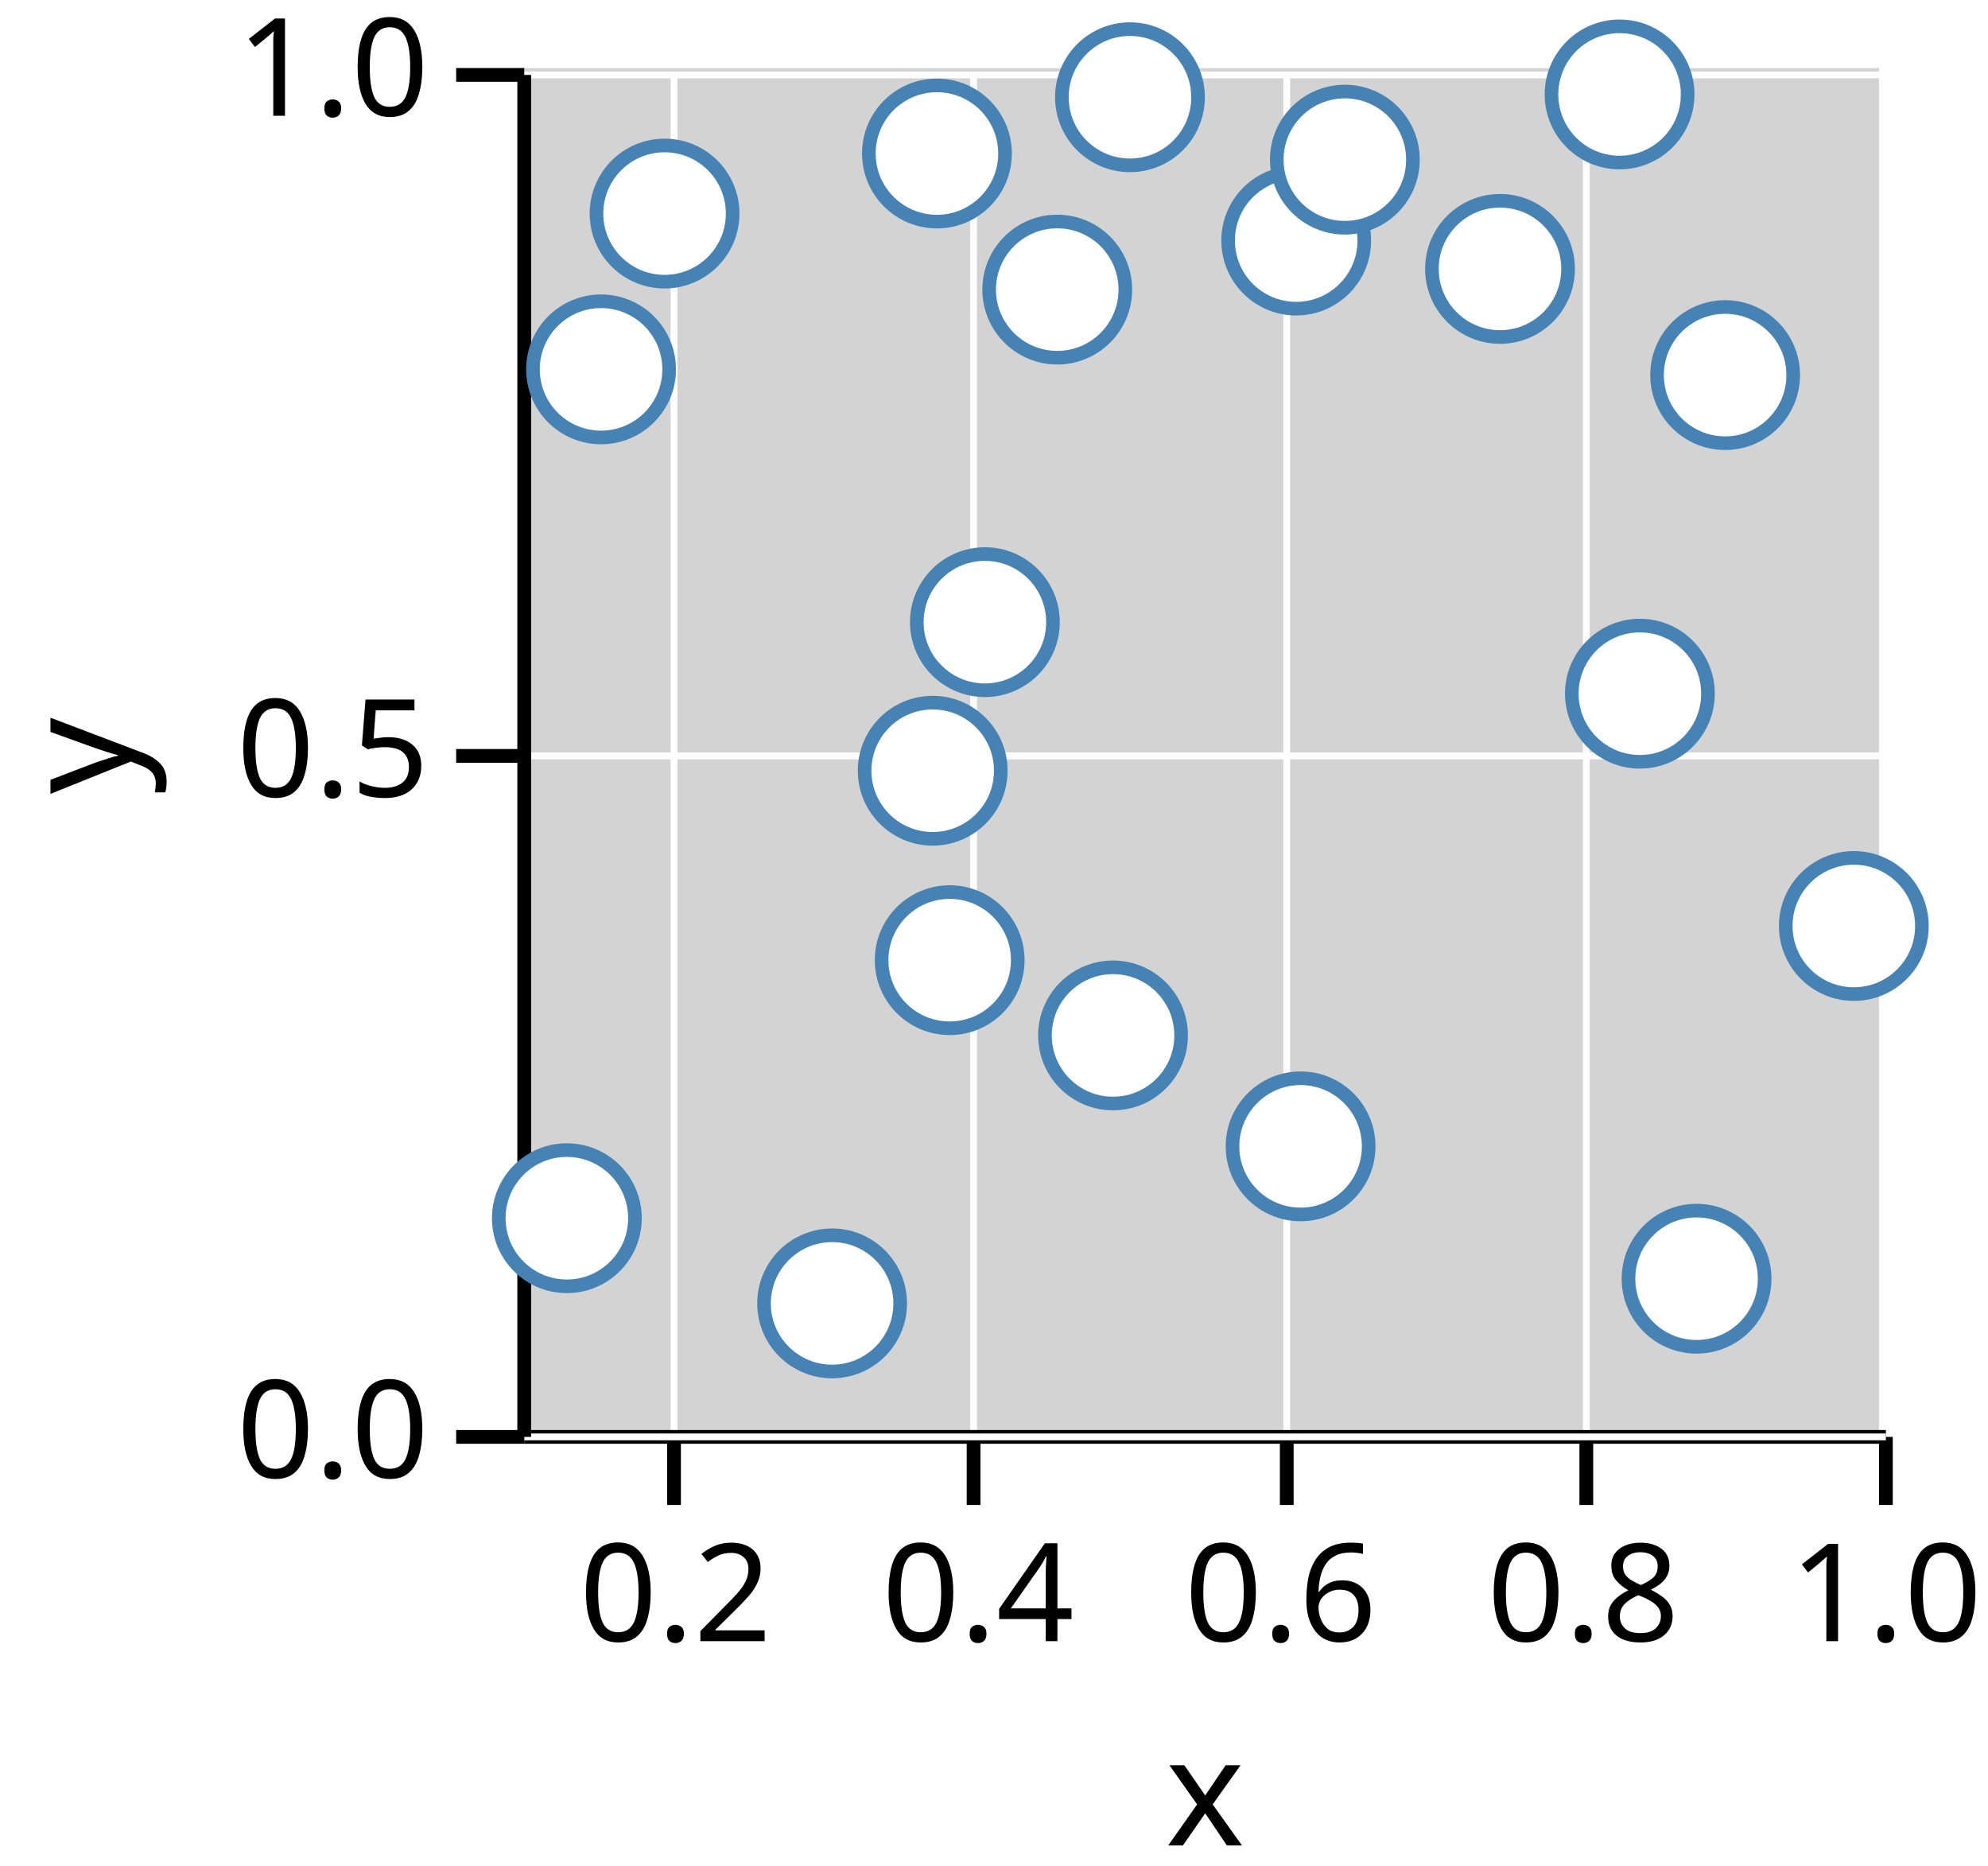
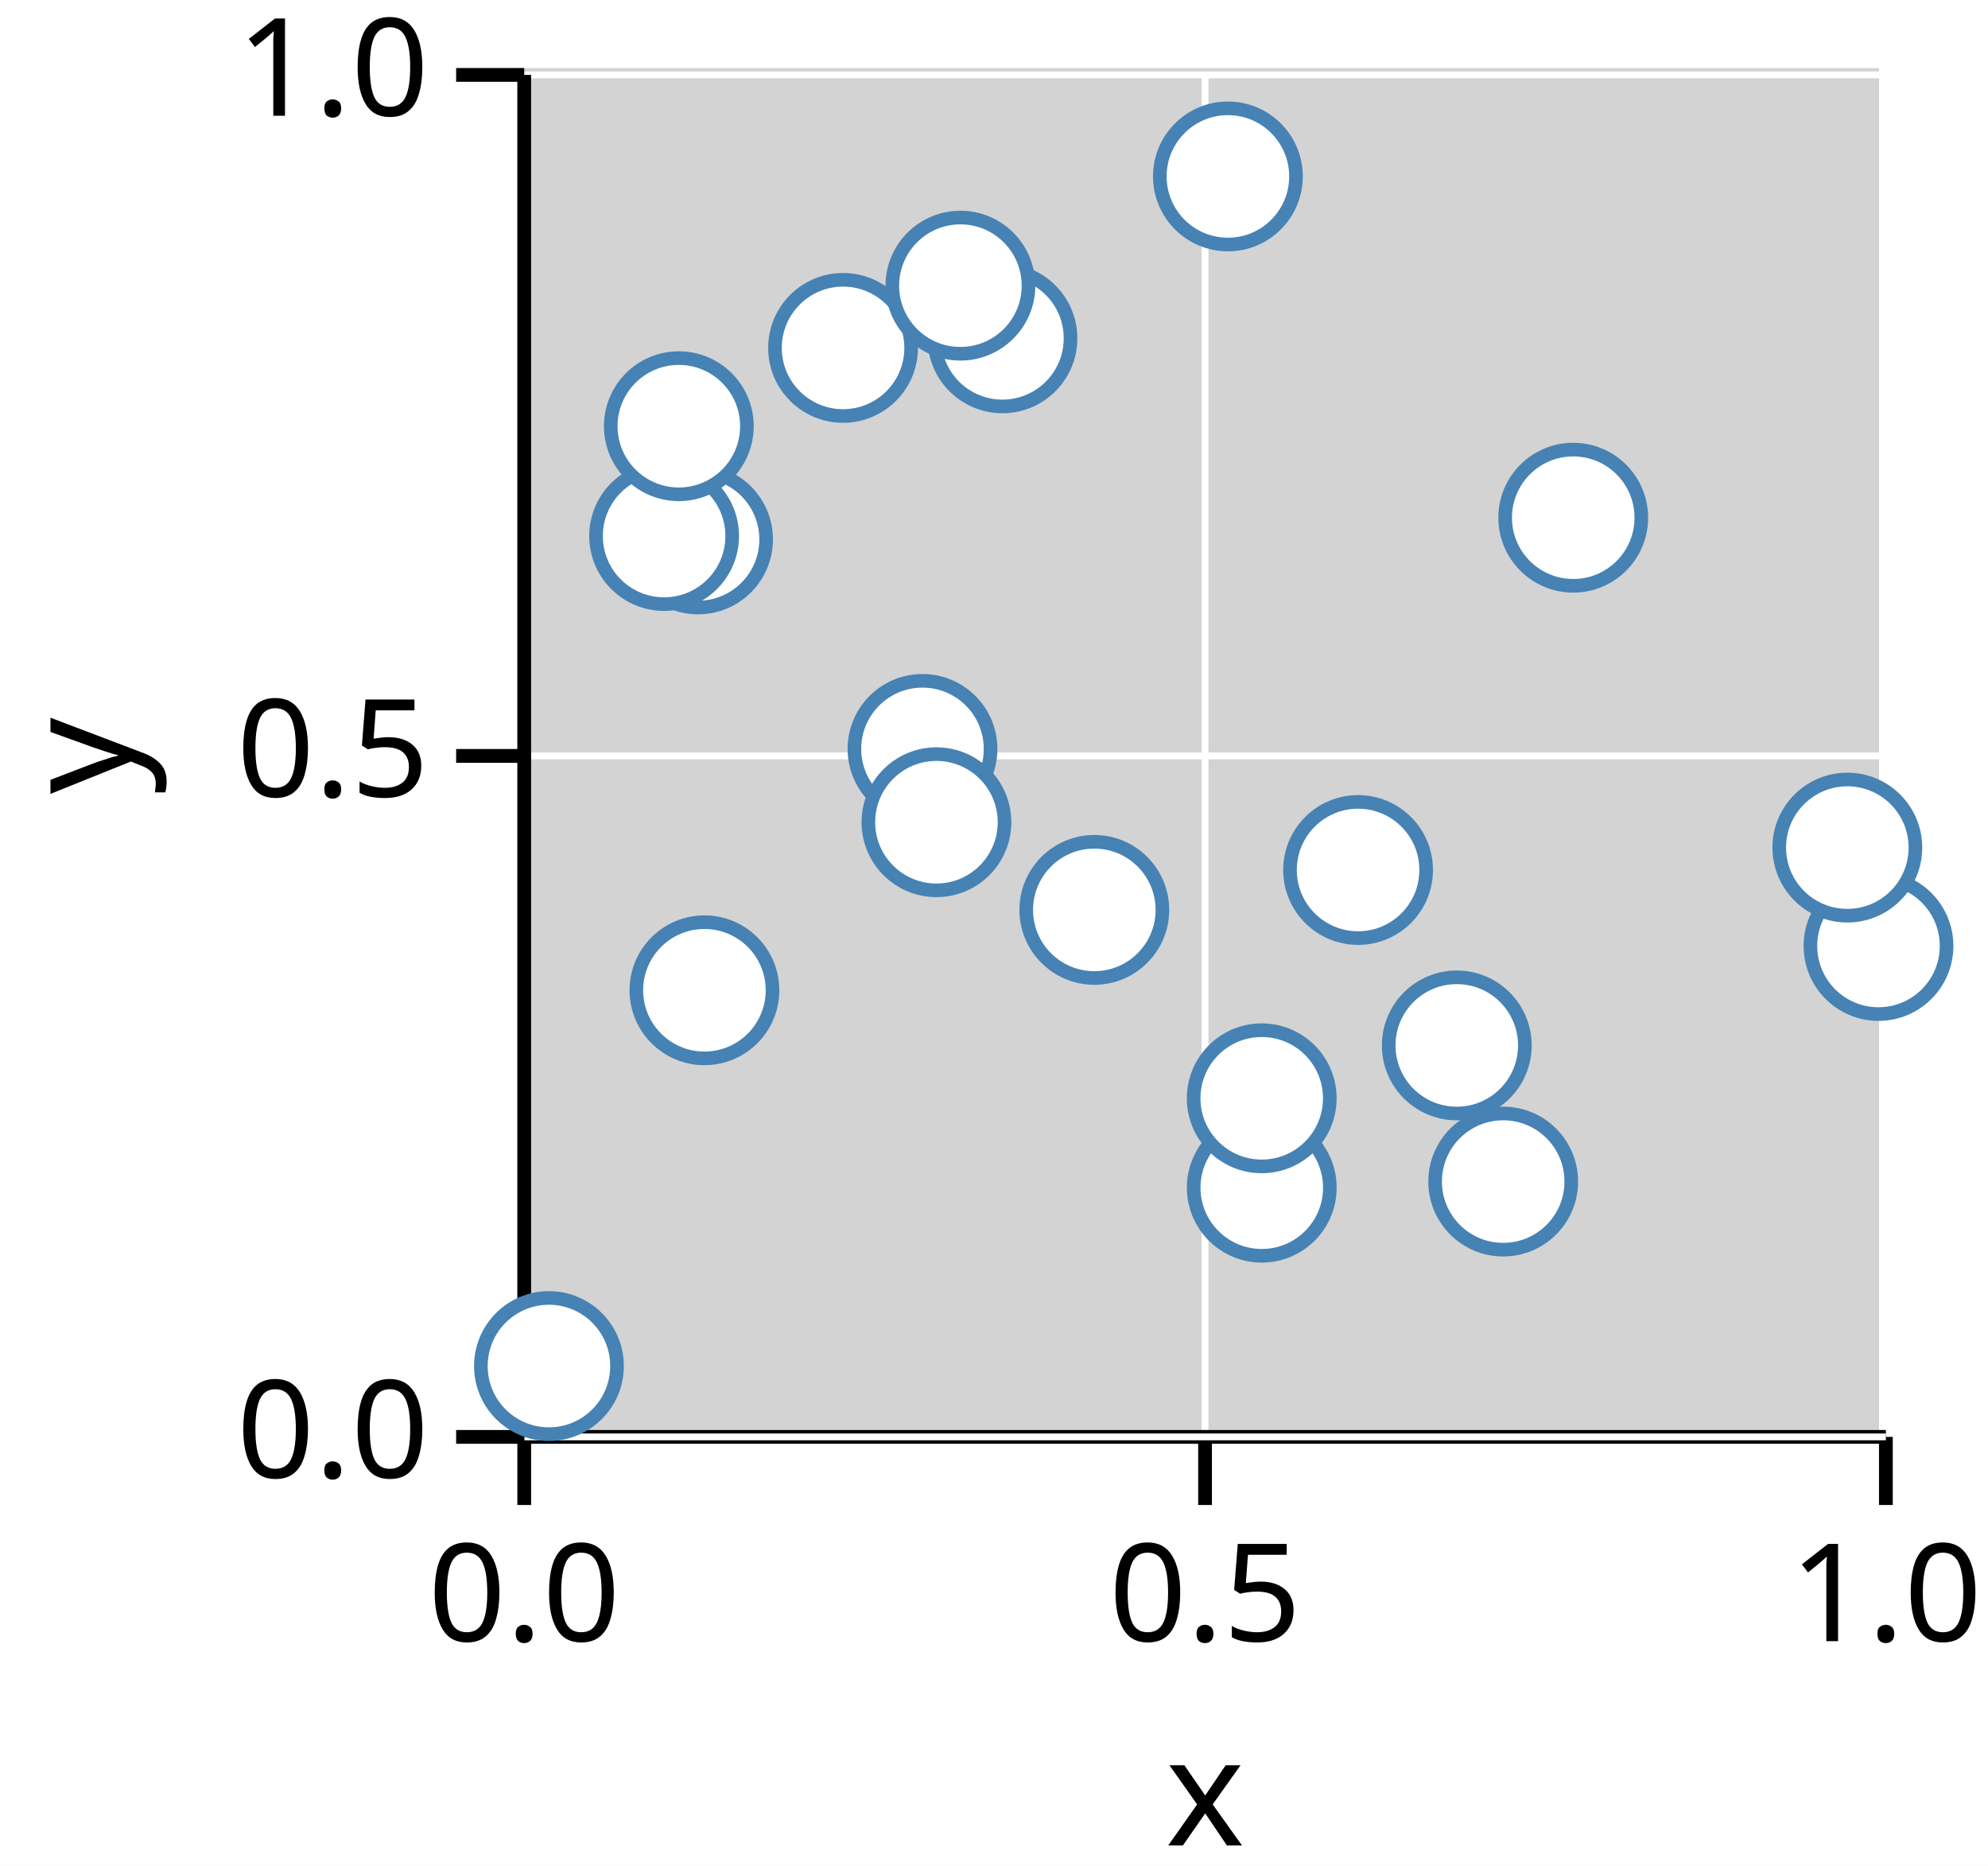
<svg xmlns="http://www.w3.org/2000/svg" version="1.1" class="marks" width="146" height="137" viewBox="0 0 146 137">
  <rect width="146" height="137" fill="white" />
  <g fill="none" stroke-miterlimit="10" transform="translate(38,5)">
    <g class="mark-group role-frame root" role="graphics-object" aria-roledescription="group mark container">
      <g transform="translate(0,0)">
        <path class="background" aria-hidden="true" d="M0,0h100v100h-100Z" fill="lightgray" />
        <g>
-           <g class="mark-group role-axis" role="graphics-symbol" aria-roledescription="axis" aria-label="X-axis titled 'x' for a linear scale with values from 0.1 to 1.0">
+           <g class="mark-group role-axis" role="graphics-symbol" aria-roledescription="axis" aria-label="X-axis titled 'x' for a linear scale with values from 0.0 to 1.0">
            <g transform="translate(0.5,100.5)">
              <path class="background" aria-hidden="true" d="M0,0h0v0h0Z" pointer-events="none" />
              <g>
                <g class="mark-rule role-axis-grid" pointer-events="none">
-                   <line transform="translate(11,0)" x2="0" y2="-100" stroke="white" stroke-width="0.5" stroke-dasharray="0" opacity="1" />
-                   <line transform="translate(33,0)" x2="0" y2="-100" stroke="white" stroke-width="0.5" stroke-dasharray="0" opacity="1" />
-                   <line transform="translate(56,0)" x2="0" y2="-100" stroke="white" stroke-width="0.5" stroke-dasharray="0" opacity="1" />
-                   <line transform="translate(78,0)" x2="0" y2="-100" stroke="white" stroke-width="0.5" stroke-dasharray="0" opacity="1" />
+                   <line transform="translate(0,0)" x2="0" y2="-100" stroke="white" stroke-width="0.5" stroke-dasharray="0" opacity="1" />
+                   <line transform="translate(50,0)" x2="0" y2="-100" stroke="white" stroke-width="0.5" stroke-dasharray="0" opacity="1" />
                  <line transform="translate(100,0)" x2="0" y2="-100" stroke="white" stroke-width="0.5" stroke-dasharray="0" opacity="1" />
                </g>
                <g class="mark-rule role-axis-tick" pointer-events="none">
-                   <line transform="translate(11,0)" x2="0" y2="5" stroke="black" stroke-width="1.01" opacity="1" />
-                   <line transform="translate(33,0)" x2="0" y2="5" stroke="black" stroke-width="1.01" opacity="1" />
-                   <line transform="translate(56,0)" x2="0" y2="5" stroke="black" stroke-width="1.01" opacity="1" />
-                   <line transform="translate(78,0)" x2="0" y2="5" stroke="black" stroke-width="1.01" opacity="1" />
+                   <line transform="translate(0,0)" x2="0" y2="5" stroke="black" stroke-width="1.01" opacity="1" />
+                   <line transform="translate(50,0)" x2="0" y2="5" stroke="black" stroke-width="1.01" opacity="1" />
                  <line transform="translate(100,0)" x2="0" y2="5" stroke="black" stroke-width="1.01" opacity="1" />
                </g>
                <g class="mark-text role-axis-label" pointer-events="none">
-                   <text text-anchor="middle" transform="translate(11.11111,15)" font-family="sans-serif" font-size="10px" font-style="normal" font-weight="400" fill="black" opacity="1">0.2</text>
-                   <text text-anchor="middle" transform="translate(33.33333,15)" font-family="sans-serif" font-size="10px" font-style="normal" font-weight="400" fill="black" opacity="1">0.4</text>
-                   <text text-anchor="middle" transform="translate(55.55556,15)" font-family="sans-serif" font-size="10px" font-style="normal" font-weight="400" fill="black" opacity="1">0.6</text>
-                   <text text-anchor="middle" transform="translate(77.77778,15)" font-family="sans-serif" font-size="10px" font-style="normal" font-weight="400" fill="black" opacity="1">0.8</text>
+                   <text text-anchor="middle" transform="translate(0,15)" font-family="sans-serif" font-size="10px" font-style="normal" font-weight="400" fill="black" opacity="1">0.0</text>
+                   <text text-anchor="middle" transform="translate(50,15)" font-family="sans-serif" font-size="10px" font-style="normal" font-weight="400" fill="black" opacity="1">0.5</text>
                  <text text-anchor="middle" transform="translate(100,15)" font-family="sans-serif" font-size="10px" font-style="normal" font-weight="400" fill="black" opacity="1">1.0</text>
                </g>
                <g class="mark-rule role-axis-domain" pointer-events="none">
                  <line transform="translate(0,0)" x2="100" y2="0" stroke="black" stroke-width="1.01" opacity="1" />
                </g>
                <g class="mark-text role-axis-title" pointer-events="none">
                  <text text-anchor="middle" transform="translate(50,30)" font-family="sans-serif" font-size="11px" font-style="normal" font-weight="400" fill="black" opacity="1">x</text>
                </g>
              </g>
              <path class="foreground" aria-hidden="true" d="" pointer-events="none" display="none" />
            </g>
          </g>
          <g class="mark-group role-axis" role="graphics-symbol" aria-roledescription="axis" aria-label="Y-axis titled 'y' for a linear scale with values from 0.0 to 1.0">
            <g transform="translate(0.5,0.5)">
              <path class="background" aria-hidden="true" d="M0,0h0v0h0Z" pointer-events="none" />
              <g>
                <g class="mark-rule role-axis-grid" pointer-events="none">
                  <line transform="translate(0,100)" x2="100" y2="0" stroke="white" stroke-width="0.5" stroke-dasharray="0" opacity="1" />
                  <line transform="translate(0,50)" x2="100" y2="0" stroke="white" stroke-width="0.5" stroke-dasharray="0" opacity="1" />
                  <line transform="translate(0,0)" x2="100" y2="0" stroke="white" stroke-width="0.5" stroke-dasharray="0" opacity="1" />
                </g>
                <g class="mark-rule role-axis-tick" pointer-events="none">
                  <line transform="translate(0,100)" x2="-5" y2="0" stroke="black" stroke-width="1.01" opacity="1" />
                  <line transform="translate(0,50)" x2="-5" y2="0" stroke="black" stroke-width="1.01" opacity="1" />
                  <line transform="translate(0,0)" x2="-5" y2="0" stroke="black" stroke-width="1.01" opacity="1" />
                </g>
                <g class="mark-text role-axis-label" pointer-events="none">
                  <text text-anchor="end" transform="translate(-7,103)" font-family="sans-serif" font-size="10px" font-style="normal" font-weight="400" fill="black" opacity="1">0.0</text>
                  <text text-anchor="end" transform="translate(-7,53)" font-family="sans-serif" font-size="10px" font-style="normal" font-weight="400" fill="black" opacity="1">0.5</text>
                  <text text-anchor="end" transform="translate(-7,3)" font-family="sans-serif" font-size="10px" font-style="normal" font-weight="400" fill="black" opacity="1">1.0</text>
                </g>
                <g class="mark-rule role-axis-domain" pointer-events="none">
                  <line transform="translate(0,100)" x2="0" y2="-100" stroke="black" stroke-width="1.01" opacity="1" />
                </g>
                <g class="mark-text role-axis-title" pointer-events="none">
                  <text text-anchor="middle" transform="translate(-26.90332,50) rotate(-90) translate(0,-2)" font-family="sans-serif" font-size="11px" font-style="normal" font-weight="400" fill="black" opacity="1">y</text>
                </g>
              </g>
              <path class="foreground" aria-hidden="true" d="" pointer-events="none" display="none" />
            </g>
          </g>
          <g class="mark-group role-scope" role="graphics-object" aria-roledescription="group mark container">
            <g transform="translate(0,0)">
              <path class="background" aria-hidden="true" d="M0,0h0v0h0Z" />
              <g>
                <g class="mark-symbol role-mark points" role="graphics-symbol" aria-roledescription="symbol mark container">
-                   <path transform="translate(82.43431,45.9325)" d="M5,0A5,5,0,1,1,-5,0A5,5,0,1,1,5,0" fill="white" stroke="steelblue" stroke-width="1" opacity="1" />
-                   <path transform="translate(3.630274,84.44385)" d="M5,0A5,5,0,1,1,-5,0A5,5,0,1,1,5,0" fill="white" stroke="steelblue" stroke-width="1" opacity="1" />
-                   <path transform="translate(31.74461,65.498)" d="M5,0A5,5,0,1,1,-5,0A5,5,0,1,1,5,0" fill="white" stroke="steelblue" stroke-width="1" opacity="1" />
-                   <path transform="translate(30.49774,51.5891)" d="M5,0A5,5,0,1,1,-5,0A5,5,0,1,1,5,0" fill="white" stroke="steelblue" stroke-width="1" opacity="1" />
-                   <path transform="translate(72.16126,14.7425)" d="M5,0A5,5,0,1,1,-5,0A5,5,0,1,1,5,0" fill="white" stroke="steelblue" stroke-width="1" opacity="1" />
-                   <path transform="translate(80.94223,1.933852)" d="M5,0A5,5,0,1,1,-5,0A5,5,0,1,1,5,0" fill="white" stroke="steelblue" stroke-width="1" opacity="1" />
-                   <path transform="translate(23.11043,90.69845)" d="M5,0A5,5,0,1,1,-5,0A5,5,0,1,1,5,0" fill="white" stroke="steelblue" stroke-width="1" opacity="1" />
-                   <path transform="translate(6.141367,22.11986)" d="M5,0A5,5,0,1,1,-5,0A5,5,0,1,1,5,0" fill="white" stroke="steelblue" stroke-width="1" opacity="1" />
-                   <path transform="translate(34.33091,40.68041)" d="M5,0A5,5,0,1,1,-5,0A5,5,0,1,1,5,0" fill="white" stroke="steelblue" stroke-width="1" opacity="1" />
-                   <path transform="translate(30.80941,6.271028)" d="M5,0A5,5,0,1,1,-5,0A5,5,0,1,1,5,0" fill="white" stroke="steelblue" stroke-width="1" opacity="1" />
-                   <path transform="translate(88.6946,22.54023)" d="M5,0A5,5,0,1,1,-5,0A5,5,0,1,1,5,0" fill="white" stroke="steelblue" stroke-width="1" opacity="1" />
-                   <path transform="translate(86.59677,88.88629)" d="M5,0A5,5,0,1,1,-5,0A5,5,0,1,1,5,0" fill="white" stroke="steelblue" stroke-width="1" opacity="1" />
-                   <path transform="translate(43.74223,71.02368)" d="M5,0A5,5,0,1,1,-5,0A5,5,0,1,1,5,0" fill="white" stroke="steelblue" stroke-width="1" opacity="1" />
-                   <path transform="translate(57.51599,79.16815)" d="M5,0A5,5,0,1,1,-5,0A5,5,0,1,1,5,0" fill="white" stroke="steelblue" stroke-width="1" opacity="1" />
-                   <path transform="translate(57.19398,12.66291)" d="M5,0A5,5,0,1,1,-5,0A5,5,0,1,1,5,0" fill="white" stroke="steelblue" stroke-width="1" opacity="1" />
-                   <path transform="translate(98.14687,62.98888)" d="M5,0A5,5,0,1,1,-5,0A5,5,0,1,1,5,0" fill="white" stroke="steelblue" stroke-width="1" opacity="1" />
-                   <path transform="translate(39.64501,16.26317)" d="M5,0A5,5,0,1,1,-5,0A5,5,0,1,1,5,0" fill="white" stroke="steelblue" stroke-width="1" opacity="1" />
-                   <path transform="translate(60.76717,6.721634)" d="M5,0A5,5,0,1,1,-5,0A5,5,0,1,1,5,0" fill="white" stroke="steelblue" stroke-width="1" opacity="1" />
-                   <path transform="translate(10.80606,10.68112)" d="M5,0A5,5,0,1,1,-5,0A5,5,0,1,1,5,0" fill="white" stroke="steelblue" stroke-width="1" opacity="1" />
-                   <path transform="translate(44.98469,2.139407)" d="M5,0A5,5,0,1,1,-5,0A5,5,0,1,1,5,0" fill="white" stroke="steelblue" stroke-width="1" opacity="1" />
+                   <path transform="translate(35.62023,19.84101)" d="M5,0A5,5,0,1,1,-5,0A5,5,0,1,1,5,0" fill="white" stroke="steelblue" stroke-width="1" opacity="1" />
+                   <path transform="translate(2.314686,95.29866)" d="M5,0A5,5,0,1,1,-5,0A5,5,0,1,1,5,0" fill="white" stroke="steelblue" stroke-width="1" opacity="1" />
+                   <path transform="translate(54.66524,82.20259)" d="M5,0A5,5,0,1,1,-5,0A5,5,0,1,1,5,0" fill="white" stroke="steelblue" stroke-width="1" opacity="1" />
+                   <path transform="translate(61.73808,58.87712)" d="M5,0A5,5,0,1,1,-5,0A5,5,0,1,1,5,0" fill="white" stroke="steelblue" stroke-width="1" opacity="1" />
+                   <path transform="translate(77.53996,33.01087)" d="M5,0A5,5,0,1,1,-5,0A5,5,0,1,1,5,0" fill="white" stroke="steelblue" stroke-width="1" opacity="1" />
+                   <path transform="translate(99.95753,64.45501)" d="M5,0A5,5,0,1,1,-5,0A5,5,0,1,1,5,0" fill="white" stroke="steelblue" stroke-width="1" opacity="1" />
+                   <path transform="translate(13.26563,34.60554)" d="M5,0A5,5,0,1,1,-5,0A5,5,0,1,1,5,0" fill="white" stroke="steelblue" stroke-width="1" opacity="1" />
+                   <path transform="translate(29.74855,49.98726)" d="M5,0A5,5,0,1,1,-5,0A5,5,0,1,1,5,0" fill="white" stroke="steelblue" stroke-width="1" opacity="1" />
+                   <path transform="translate(30.7726,55.36969)" d="M5,0A5,5,0,1,1,-5,0A5,5,0,1,1,5,0" fill="white" stroke="steelblue" stroke-width="1" opacity="1" />
+                   <path transform="translate(23.91515,20.54418)" d="M5,0A5,5,0,1,1,-5,0A5,5,0,1,1,5,0" fill="white" stroke="steelblue" stroke-width="1" opacity="1" />
+                   <path transform="translate(52.17791,7.953969)" d="M5,0A5,5,0,1,1,-5,0A5,5,0,1,1,5,0" fill="white" stroke="steelblue" stroke-width="1" opacity="1" />
+                   <path transform="translate(10.77318,34.35547)" d="M5,0A5,5,0,1,1,-5,0A5,5,0,1,1,5,0" fill="white" stroke="steelblue" stroke-width="1" opacity="1" />
+                   <path transform="translate(13.73362,67.70853)" d="M5,0A5,5,0,1,1,-5,0A5,5,0,1,1,5,0" fill="white" stroke="steelblue" stroke-width="1" opacity="1" />
+                   <path transform="translate(72.39559,81.75381)" d="M5,0A5,5,0,1,1,-5,0A5,5,0,1,1,5,0" fill="white" stroke="steelblue" stroke-width="1" opacity="1" />
+                   <path transform="translate(54.66207,75.63978)" d="M5,0A5,5,0,1,1,-5,0A5,5,0,1,1,5,0" fill="white" stroke="steelblue" stroke-width="1" opacity="1" />
+                   <path transform="translate(42.36751,61.8067)" d="M5,0A5,5,0,1,1,-5,0A5,5,0,1,1,5,0" fill="white" stroke="steelblue" stroke-width="1" opacity="1" />
+                   <path transform="translate(32.53248,15.97362)" d="M5,0A5,5,0,1,1,-5,0A5,5,0,1,1,5,0" fill="white" stroke="steelblue" stroke-width="1" opacity="1" />
+                   <path transform="translate(97.6694,57.23259)" d="M5,0A5,5,0,1,1,-5,0A5,5,0,1,1,5,0" fill="white" stroke="steelblue" stroke-width="1" opacity="1" />
+                   <path transform="translate(11.85393,26.29258)" d="M5,0A5,5,0,1,1,-5,0A5,5,0,1,1,5,0" fill="white" stroke="steelblue" stroke-width="1" opacity="1" />
+                   <path transform="translate(68.98679,71.75718)" d="M5,0A5,5,0,1,1,-5,0A5,5,0,1,1,5,0" fill="white" stroke="steelblue" stroke-width="1" opacity="1" />
                </g>
              </g>
              <path class="foreground" aria-hidden="true" d="" display="none" />
            </g>
          </g>
        </g>
        <path class="foreground" aria-hidden="true" d="" display="none" />
      </g>
    </g>
  </g>
</svg>
